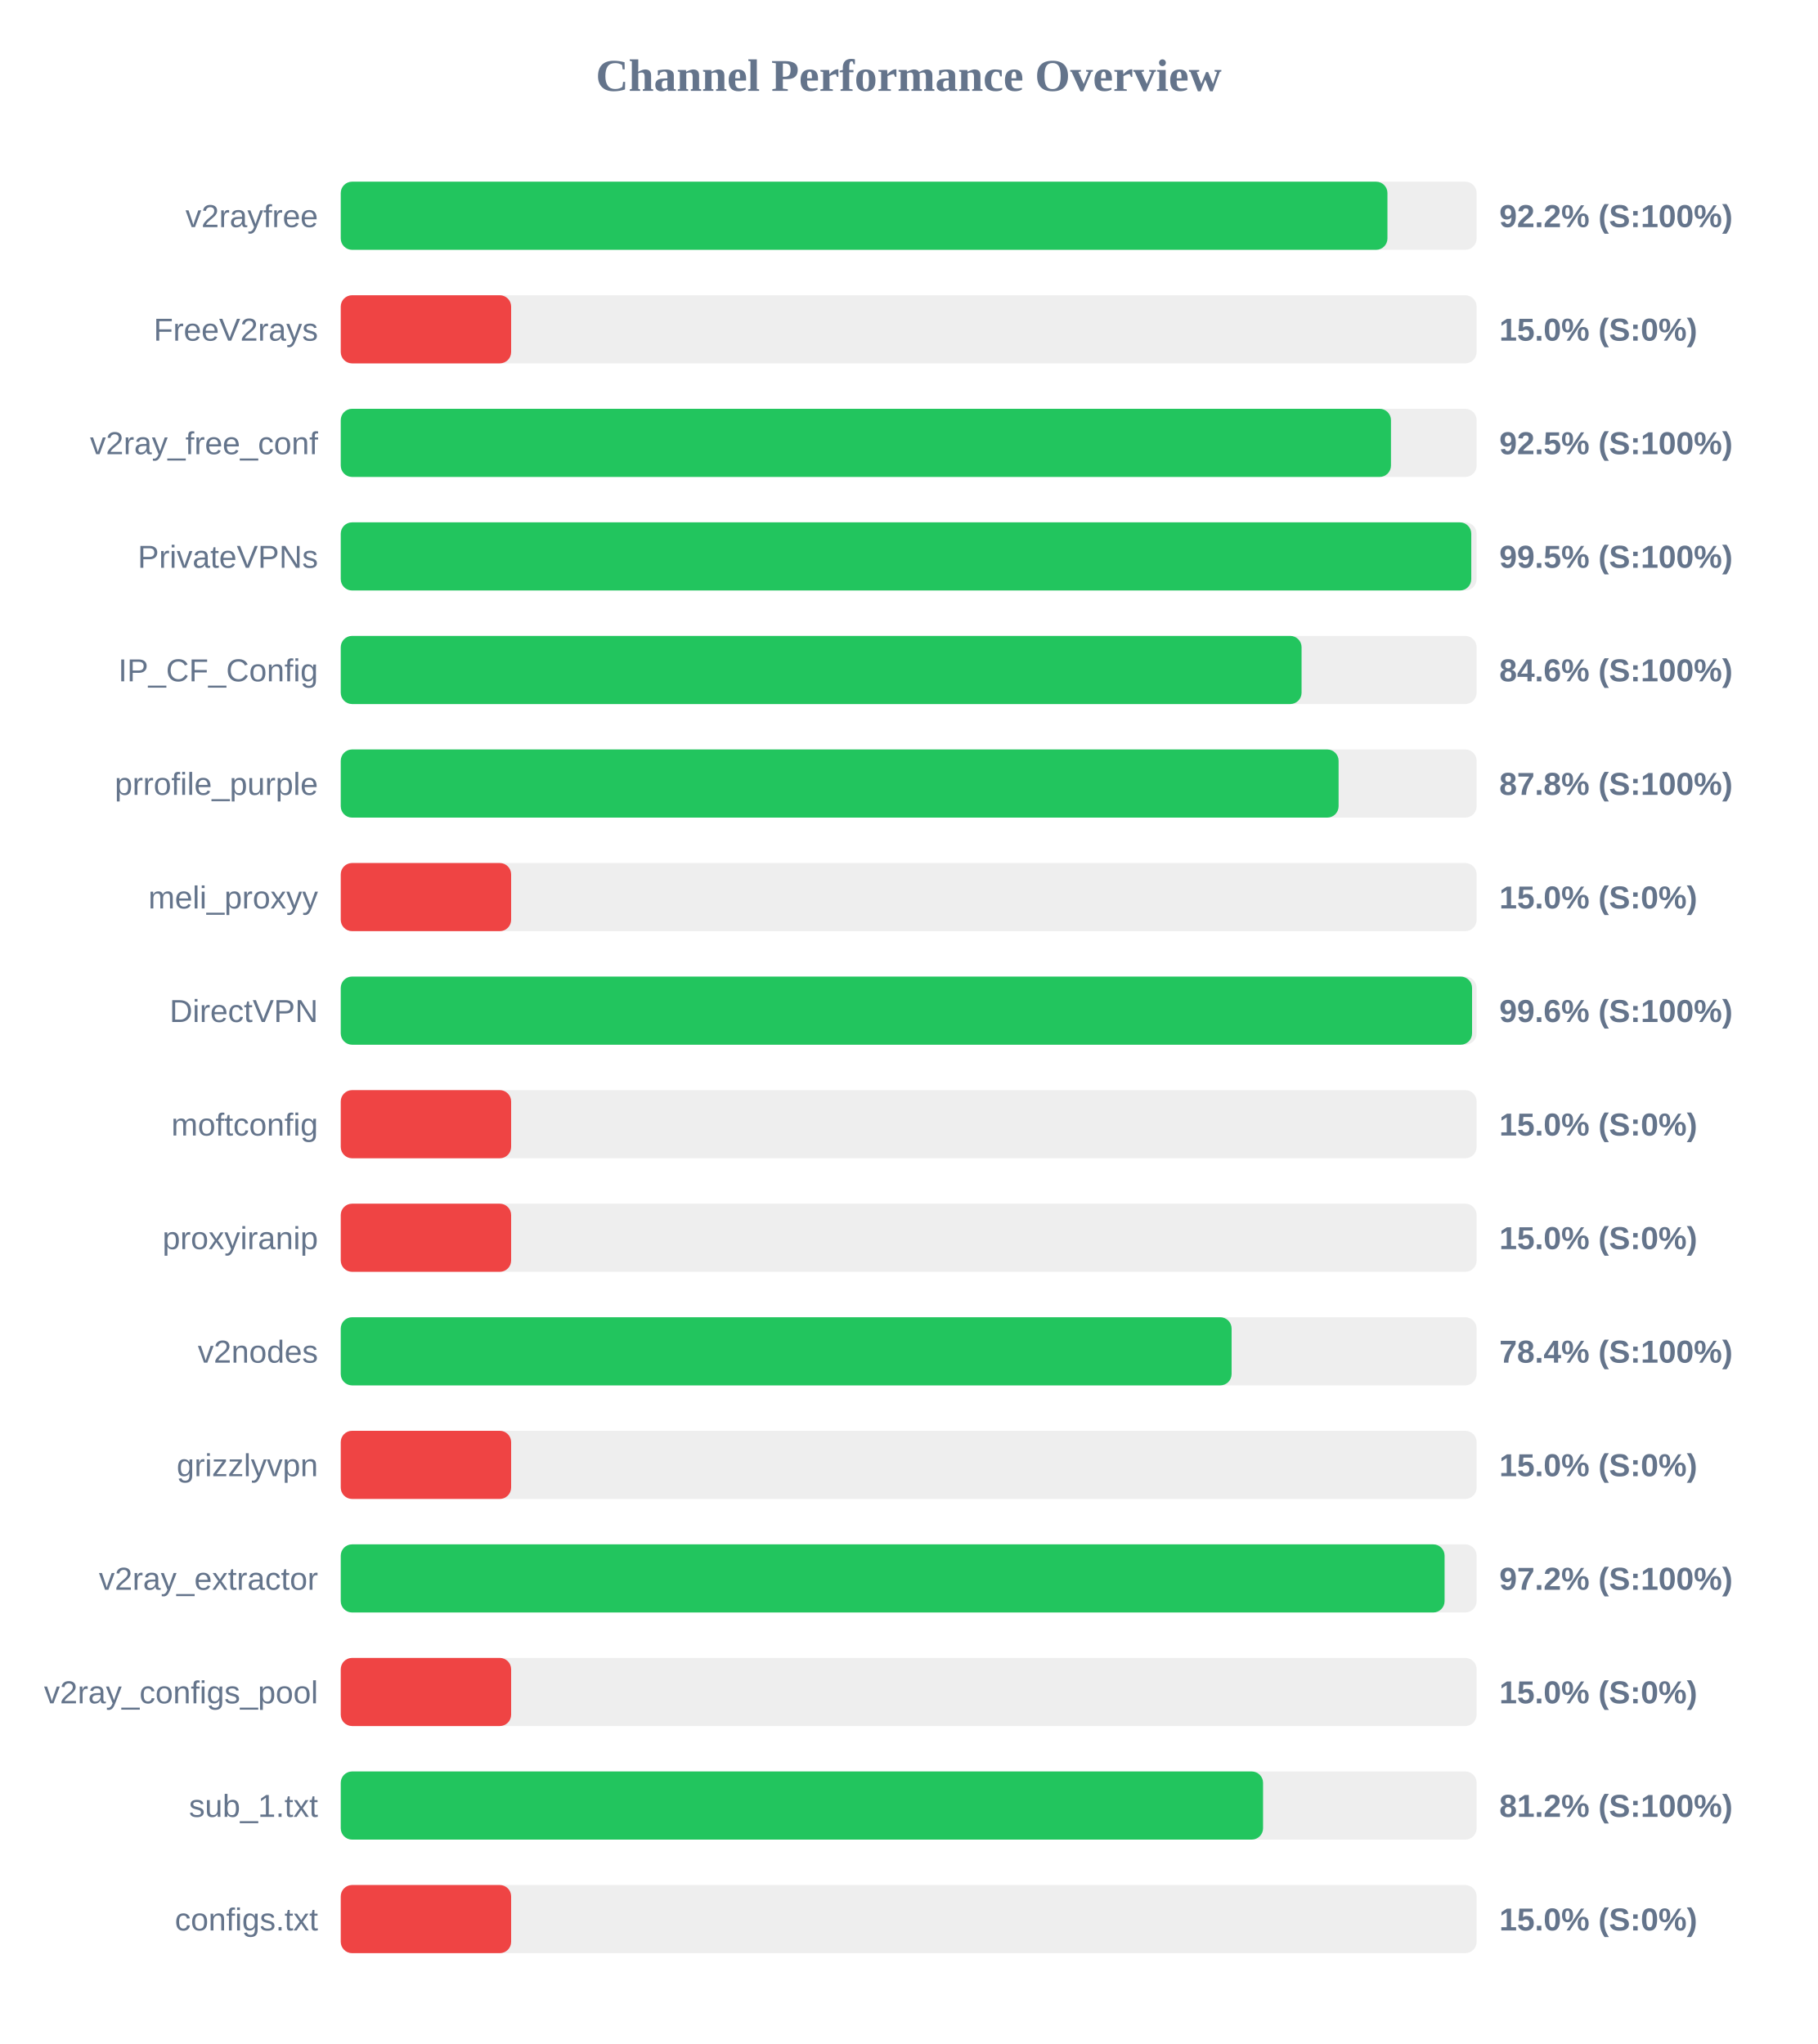
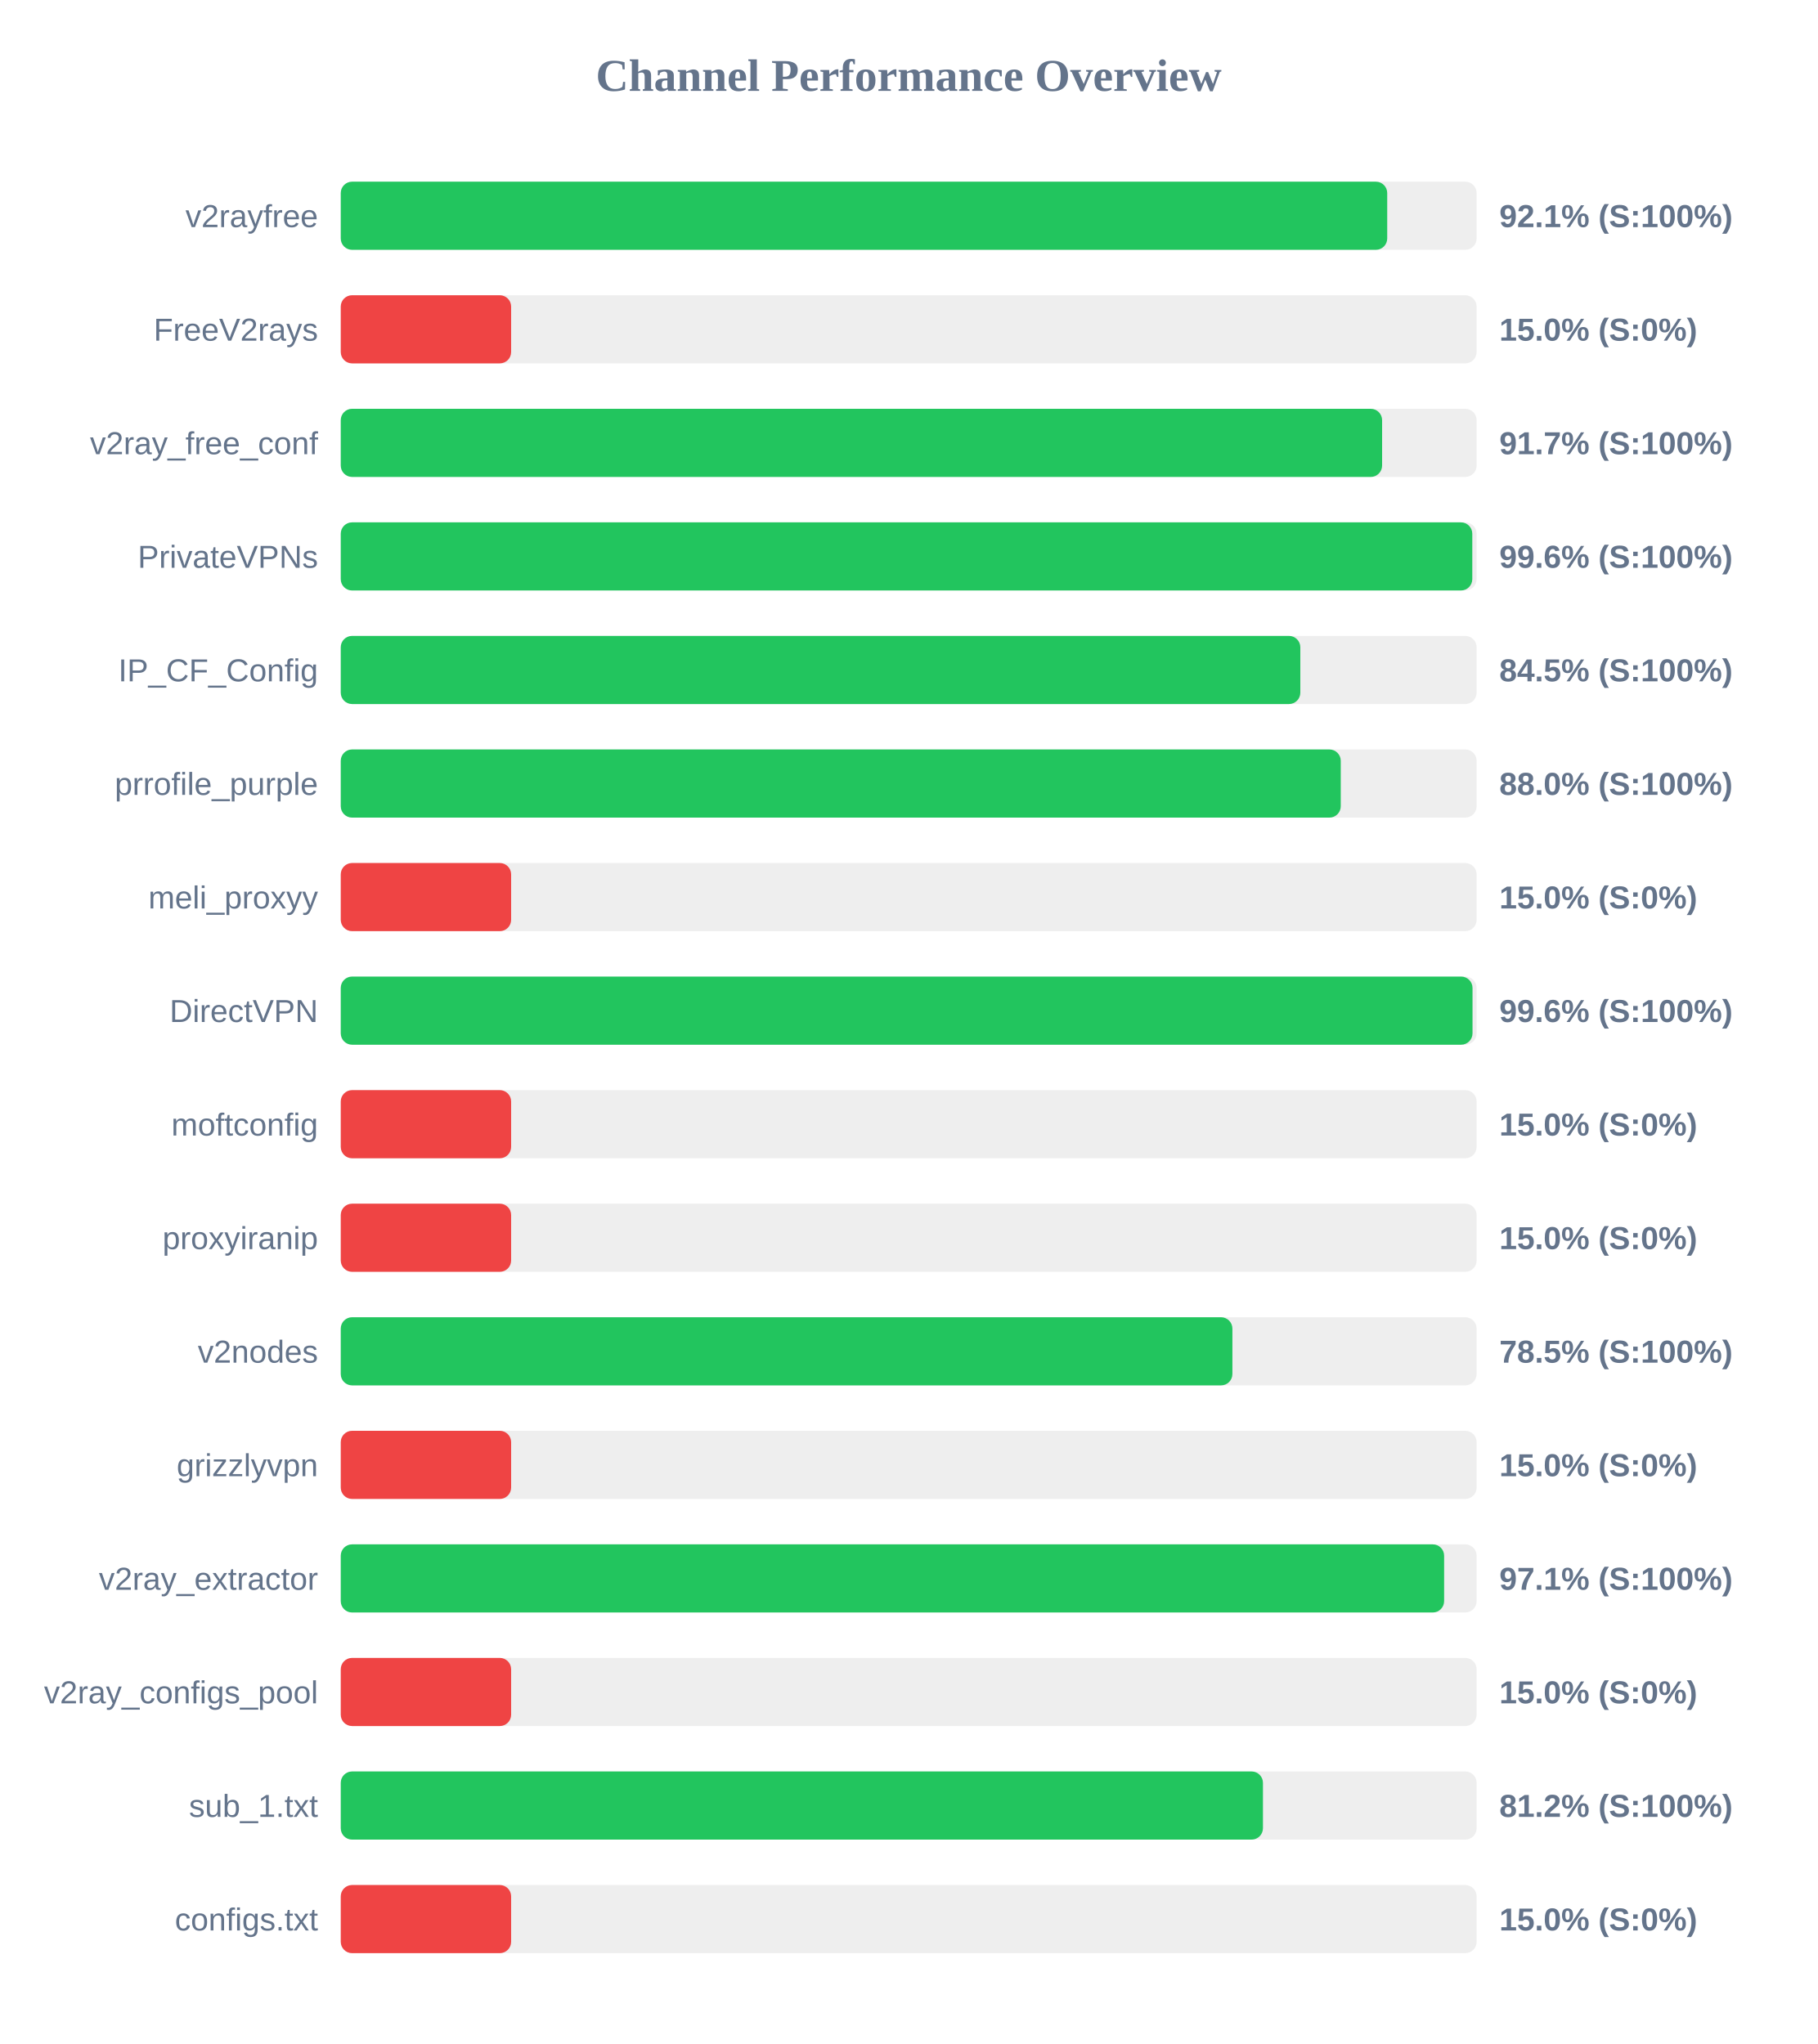
<svg xmlns="http://www.w3.org/2000/svg" width="800" height="900" version="1.1">
  <style>
        .row { font: 14px Arial; fill: #64748b; }
        .score { font: bold 14px Arial; fill: #64748b; }
    </style>
  <text x="400" y="40" text-anchor="middle" font-size="20px" font-weight="bold" fill="#64748b">Channel Performance Overview</text>
  <rect x="150" y="80" width="500" height="30" fill="#eee" rx="5" />
-   <rect x="150" y="80" width="460.75" height="30" fill="#22c55e" rx="5" />
+   <rect x="150" y="80" width="460.65" height="30" fill="#22c55e" rx="5" />
  <text x="140" y="100" text-anchor="end" class="row">v2rayfree</text>
-   <text x="660" y="100" text-anchor="start" class="score">92.2% (S:100%)</text>
+   <text x="660" y="100" text-anchor="start" class="score">92.1% (S:100%)</text>
  <rect x="150" y="130" width="500" height="30" fill="#eee" rx="5" />
  <rect x="150" y="130" width="75.0" height="30" fill="#ef4444" rx="5" />
  <text x="140" y="150" text-anchor="end" class="row">FreeV2rays</text>
  <text x="660" y="150" text-anchor="start" class="score">15.0% (S:0%)</text>
  <rect x="150" y="180" width="500" height="30" fill="#eee" rx="5" />
-   <rect x="150" y="180" width="462.3" height="30" fill="#22c55e" rx="5" />
+   <rect x="150" y="180" width="458.4" height="30" fill="#22c55e" rx="5" />
  <text x="140" y="200" text-anchor="end" class="row">v2ray_free_conf</text>
-   <text x="660" y="200" text-anchor="start" class="score">92.5% (S:100%)</text>
+   <text x="660" y="200" text-anchor="start" class="score">91.7% (S:100%)</text>
  <rect x="150" y="230" width="500" height="30" fill="#eee" rx="5" />
-   <rect x="150" y="230" width="497.65" height="30" fill="#22c55e" rx="5" />
+   <rect x="150" y="230" width="498.1" height="30" fill="#22c55e" rx="5" />
  <text x="140" y="250" text-anchor="end" class="row">PrivateVPNs</text>
-   <text x="660" y="250" text-anchor="start" class="score">99.5% (S:100%)</text>
+   <text x="660" y="250" text-anchor="start" class="score">99.6% (S:100%)</text>
  <rect x="150" y="280" width="500" height="30" fill="#eee" rx="5" />
-   <rect x="150" y="280" width="422.95" height="30" fill="#22c55e" rx="5" />
+   <rect x="150" y="280" width="422.4" height="30" fill="#22c55e" rx="5" />
  <text x="140" y="300" text-anchor="end" class="row">IP_CF_Config</text>
-   <text x="660" y="300" text-anchor="start" class="score">84.6% (S:100%)</text>
+   <text x="660" y="300" text-anchor="start" class="score">84.5% (S:100%)</text>
  <rect x="150" y="330" width="500" height="30" fill="#eee" rx="5" />
-   <rect x="150" y="330" width="439.25" height="30" fill="#22c55e" rx="5" />
+   <rect x="150" y="330" width="440.2" height="30" fill="#22c55e" rx="5" />
  <text x="140" y="350" text-anchor="end" class="row">prrofile_purple</text>
-   <text x="660" y="350" text-anchor="start" class="score">87.8% (S:100%)</text>
+   <text x="660" y="350" text-anchor="start" class="score">88.0% (S:100%)</text>
  <rect x="150" y="380" width="500" height="30" fill="#eee" rx="5" />
  <rect x="150" y="380" width="75.0" height="30" fill="#ef4444" rx="5" />
  <text x="140" y="400" text-anchor="end" class="row">meli_proxyy</text>
  <text x="660" y="400" text-anchor="start" class="score">15.0% (S:0%)</text>
  <rect x="150" y="430" width="500" height="30" fill="#eee" rx="5" />
-   <rect x="150" y="430" width="498.0" height="30" fill="#22c55e" rx="5" />
+   <rect x="150" y="430" width="498.2" height="30" fill="#22c55e" rx="5" />
  <text x="140" y="450" text-anchor="end" class="row">DirectVPN</text>
  <text x="660" y="450" text-anchor="start" class="score">99.6% (S:100%)</text>
  <rect x="150" y="480" width="500" height="30" fill="#eee" rx="5" />
  <rect x="150" y="480" width="75.0" height="30" fill="#ef4444" rx="5" />
  <text x="140" y="500" text-anchor="end" class="row">moftconfig</text>
  <text x="660" y="500" text-anchor="start" class="score">15.0% (S:0%)</text>
  <rect x="150" y="530" width="500" height="30" fill="#eee" rx="5" />
  <rect x="150" y="530" width="75.0" height="30" fill="#ef4444" rx="5" />
  <text x="140" y="550" text-anchor="end" class="row">proxyiranip</text>
  <text x="660" y="550" text-anchor="start" class="score">15.0% (S:0%)</text>
  <rect x="150" y="580" width="500" height="30" fill="#eee" rx="5" />
-   <rect x="150" y="580" width="392.15" height="30" fill="#22c55e" rx="5" />
+   <rect x="150" y="580" width="392.5" height="30" fill="#22c55e" rx="5" />
  <text x="140" y="600" text-anchor="end" class="row">v2nodes</text>
-   <text x="660" y="600" text-anchor="start" class="score">78.4% (S:100%)</text>
+   <text x="660" y="600" text-anchor="start" class="score">78.5% (S:100%)</text>
  <rect x="150" y="630" width="500" height="30" fill="#eee" rx="5" />
  <rect x="150" y="630" width="75.0" height="30" fill="#ef4444" rx="5" />
  <text x="140" y="650" text-anchor="end" class="row">grizzlyvpn</text>
  <text x="660" y="650" text-anchor="start" class="score">15.0% (S:0%)</text>
  <rect x="150" y="680" width="500" height="30" fill="#eee" rx="5" />
-   <rect x="150" y="680" width="485.9" height="30" fill="#22c55e" rx="5" />
+   <rect x="150" y="680" width="485.7" height="30" fill="#22c55e" rx="5" />
  <text x="140" y="700" text-anchor="end" class="row">v2ray_extractor</text>
-   <text x="660" y="700" text-anchor="start" class="score">97.2% (S:100%)</text>
+   <text x="660" y="700" text-anchor="start" class="score">97.1% (S:100%)</text>
  <rect x="150" y="730" width="500" height="30" fill="#eee" rx="5" />
  <rect x="150" y="730" width="75.0" height="30" fill="#ef4444" rx="5" />
  <text x="140" y="750" text-anchor="end" class="row">v2ray_configs_pool</text>
  <text x="660" y="750" text-anchor="start" class="score">15.0% (S:0%)</text>
  <rect x="150" y="780" width="500" height="30" fill="#eee" rx="5" />
-   <rect x="150" y="780" width="406.0" height="30" fill="#22c55e" rx="5" />
+   <rect x="150" y="780" width="405.95" height="30" fill="#22c55e" rx="5" />
  <text x="140" y="800" text-anchor="end" class="row">sub_1.txt</text>
  <text x="660" y="800" text-anchor="start" class="score">81.2% (S:100%)</text>
  <rect x="150" y="830" width="500" height="30" fill="#eee" rx="5" />
  <rect x="150" y="830" width="75.0" height="30" fill="#ef4444" rx="5" />
  <text x="140" y="850" text-anchor="end" class="row">configs.txt</text>
  <text x="660" y="850" text-anchor="start" class="score">15.0% (S:0%)</text>
</svg>
